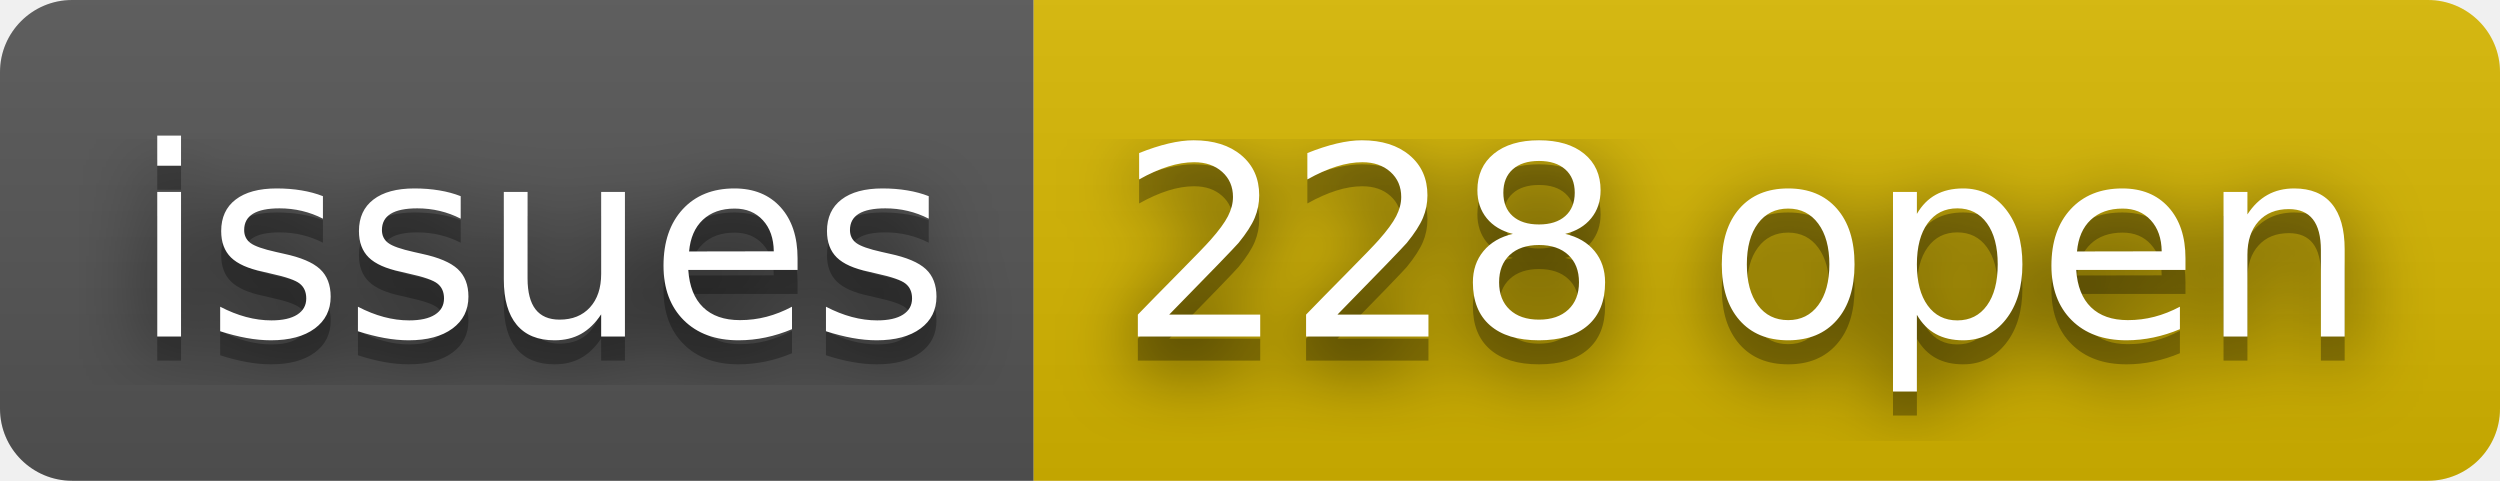
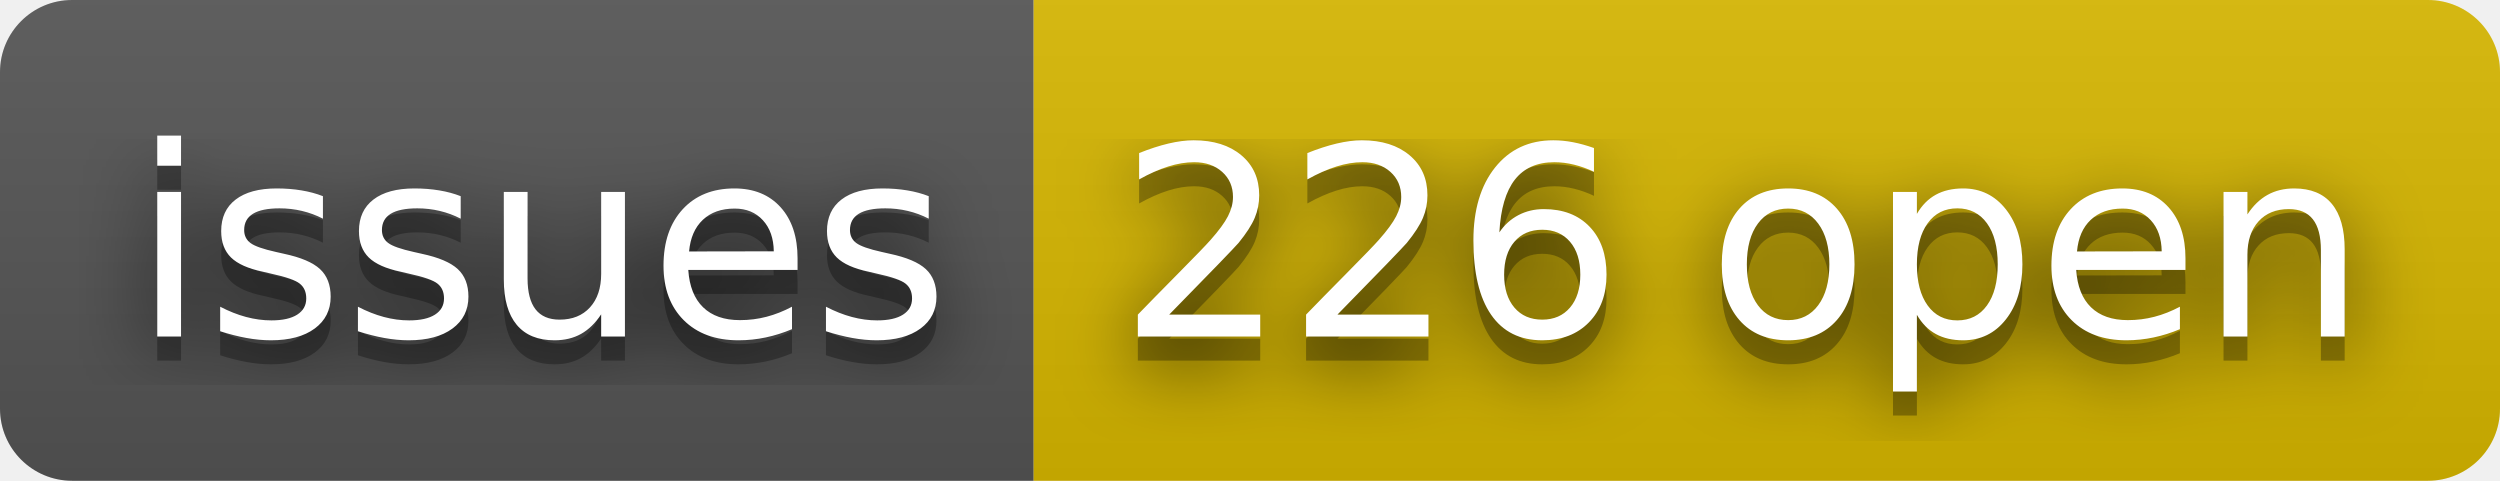
- <svg xmlns="http://www.w3.org/2000/svg" width="104" height="20" role="img" aria-label="issues: 228 open">
+ <svg xmlns="http://www.w3.org/2000/svg" width="104" height="20" role="img" aria-label="issues: 226 open">
  <filter id="blur">
    <feGaussianBlur stdDeviation="16" />
  </filter>
  <linearGradient id="s" x2="0" y2="100%">
    <stop offset="0" stop-color="#bbb" stop-opacity=".1" />
    <stop offset="1" stop-opacity=".1" />
  </linearGradient>
  <clipPath id="r">
    <rect width="104" height="20" rx="3" />
  </clipPath>
  <g clip-path="url(#r)">
    <rect width="43" height="20" fill="#555" />
    <rect x="43" width="61" height="20" fill="#d8b800" />
    <rect width="104" height="20" fill="url(#s)" />
  </g>
  <g fill="#fff" text-anchor="middle" font-family="Verdana,Geneva,DejaVu Sans,sans-serif" text-rendering="geometricPrecision" font-size="110">
    <g transform="scale(.1)">
      <g aria-hidden="true" fill="#010101">
        <text x="225" y="150" fill-opacity=".8" filter="url(#blur)" textLength="330">issues</text>
        <text x="225" y="150" fill-opacity=".3" textLength="330">issues</text>
      </g>
      <text x="225" y="140" textLength="330">issues</text>
    </g>
    <g transform="scale(.1)">
      <g aria-hidden="true" fill="#010101">
-         <text x="725" y="150" fill-opacity=".8" filter="url(#blur)" textLength="510">228 open</text>
-         <text x="725" y="150" fill-opacity=".3" textLength="510">228 open</text>
+         <text x="725" y="150" fill-opacity=".8" filter="url(#blur)" textLength="510">226 open</text>
+         <text x="725" y="150" fill-opacity=".3" textLength="510">226 open</text>
      </g>
-       <text x="725" y="140" textLength="510">228 open</text>
+       <text x="725" y="140" textLength="510">226 open</text>
    </g>
  </g>
</svg>
